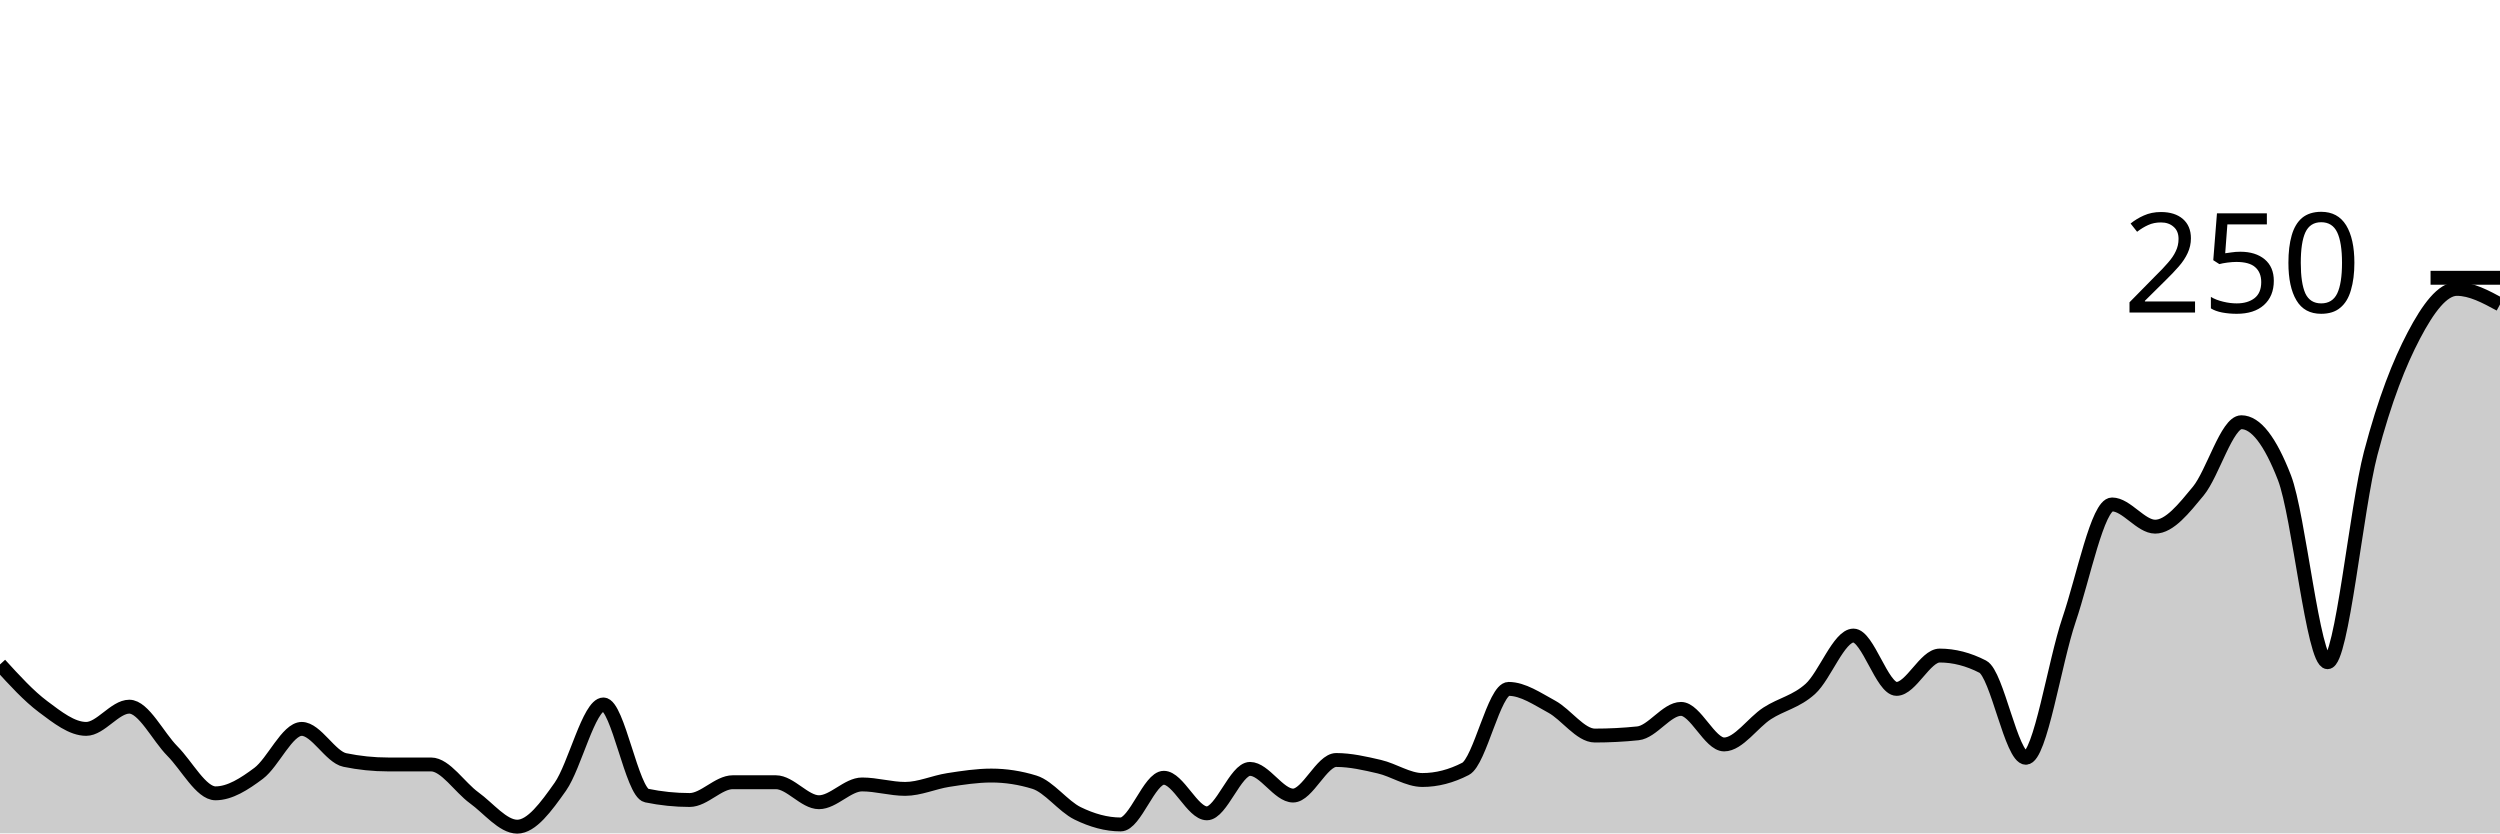
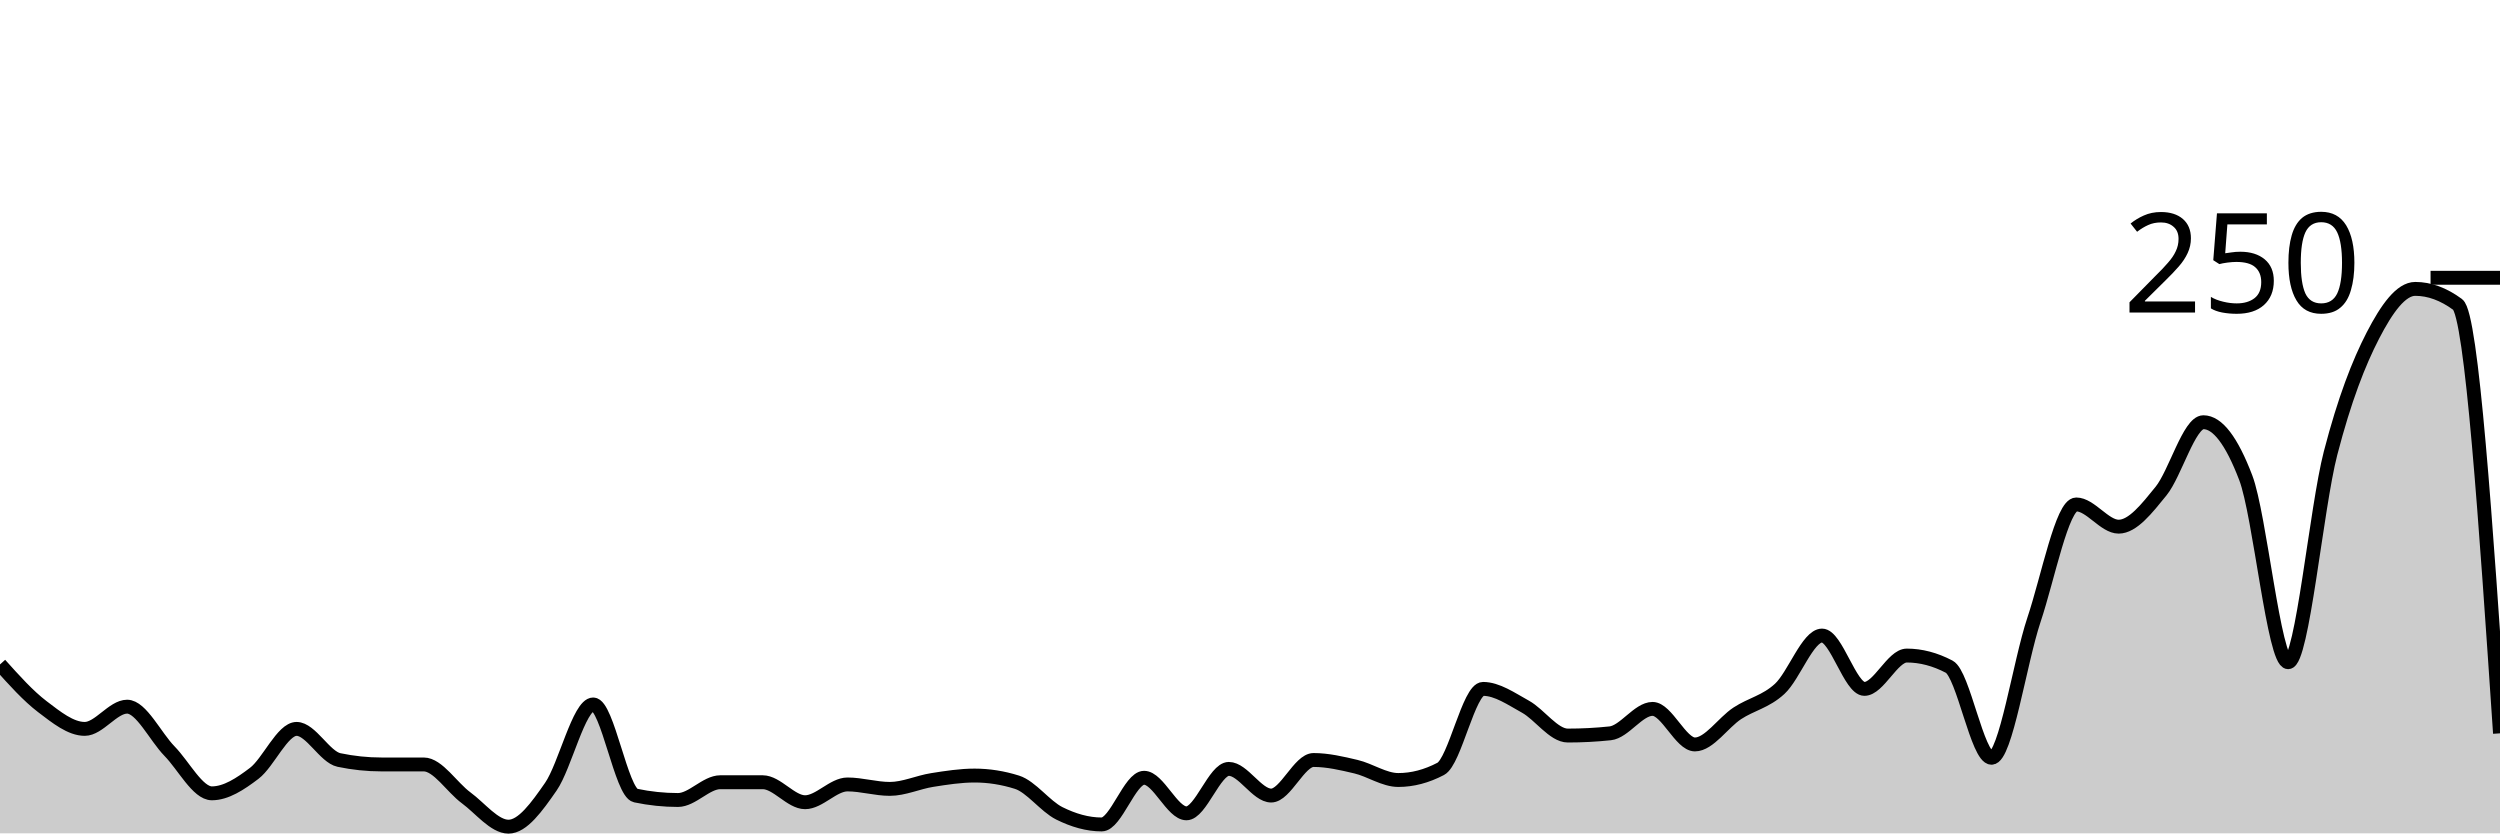
<svg xmlns="http://www.w3.org/2000/svg" viewBox="0 0 180 60">
  <g transform="translate(0,20)">
-     <path class="area" fill="rgba(0, 0, 0, 0.2)" d="M0,27.84C1.034,28.973,2.069,30.107,3.103,30.88C4.138,31.653,5.172,32.48,6.207,32.48C7.241,32.48,8.276,30.88,9.31,30.88C10.345,30.88,11.379,33.04,12.414,34.08C13.448,35.12,14.483,37.12,15.517,37.12C16.552,37.12,17.586,36.453,18.621,35.68C19.655,34.907,20.69,32.48,21.724,32.48C22.759,32.48,23.793,34.507,24.828,34.72C25.862,34.933,26.897,35.04,27.931,35.04C28.966,35.04,30,35.04,31.034,35.04C32.069,35.04,33.103,36.693,34.138,37.44C35.172,38.187,36.207,39.52,37.241,39.52C38.276,39.52,39.31,38.107,40.345,36.64C41.379,35.173,42.414,30.72,43.448,30.72C44.483,30.72,45.517,37.067,46.552,37.28C47.586,37.493,48.621,37.6,49.655,37.6C50.69,37.6,51.724,36.32,52.759,36.32C53.793,36.32,54.828,36.32,55.862,36.32C56.897,36.32,57.931,37.76,58.966,37.76C60,37.76,61.034,36.48,62.069,36.48C63.103,36.48,64.138,36.8,65.172,36.8C66.207,36.8,67.241,36.32,68.276,36.16C69.31,36,70.345,35.84,71.379,35.84C72.414,35.84,73.448,36,74.483,36.32C75.517,36.64,76.552,38.053,77.586,38.56C78.621,39.067,79.655,39.36,80.69,39.36C81.724,39.36,82.759,36,83.793,36C84.828,36,85.862,38.56,86.897,38.56C87.931,38.56,88.966,35.36,90,35.36C91.034,35.36,92.069,37.28,93.103,37.28C94.138,37.28,95.172,34.72,96.207,34.72C97.241,34.72,98.276,34.96,99.31,35.2C100.345,35.44,101.379,36.16,102.414,36.16C103.448,36.16,104.483,35.893,105.517,35.36C106.552,34.827,107.586,29.6,108.621,29.6C109.655,29.6,110.69,30.32,111.724,30.88C112.759,31.44,113.793,32.96,114.828,32.96C115.862,32.96,116.897,32.907,117.931,32.8C118.966,32.693,120,31.04,121.034,31.04C122.069,31.04,123.103,33.6,124.138,33.6C125.172,33.6,126.207,32.027,127.241,31.36C128.276,30.693,129.31,30.533,130.345,29.6C131.379,28.667,132.414,25.76,133.448,25.76C134.483,25.76,135.517,29.6,136.552,29.6C137.586,29.6,138.621,27.2,139.655,27.2C140.69,27.2,141.724,27.467,142.759,28C143.793,28.533,144.828,34.56,145.862,34.56C146.897,34.56,147.931,27.68,148.966,24.64C150,21.6,151.034,16.32,152.069,16.32C153.103,16.32,154.138,17.92,155.172,17.92C156.207,17.92,157.241,16.613,158.276,15.36C159.31,14.107,160.345,10.4,161.379,10.4C162.414,10.4,163.448,11.733,164.483,14.4C165.517,17.067,166.552,27.68,167.586,27.68C168.621,27.68,169.655,16.56,170.69,12.64C171.724,8.72,172.759,6.133,173.793,4.16C174.828,2.187,175.862,0.8,176.897,0.8C177.931,0.8,178.966,1.36,180,1.92L180,40C178.966,40,177.931,40,176.897,40C175.862,40,174.828,40,173.793,40C172.759,40,171.724,40,170.69,40C169.655,40,168.621,40,167.586,40C166.552,40,165.517,40,164.483,40C163.448,40,162.414,40,161.379,40C160.345,40,159.31,40,158.276,40C157.241,40,156.207,40,155.172,40C154.138,40,153.103,40,152.069,40C151.034,40,150,40,148.966,40C147.931,40,146.897,40,145.862,40C144.828,40,143.793,40,142.759,40C141.724,40,140.69,40,139.655,40C138.621,40,137.586,40,136.552,40C135.517,40,134.483,40,133.448,40C132.414,40,131.379,40,130.345,40C129.31,40,128.276,40,127.241,40C126.207,40,125.172,40,124.138,40C123.103,40,122.069,40,121.034,40C120,40,118.966,40,117.931,40C116.897,40,115.862,40,114.828,40C113.793,40,112.759,40,111.724,40C110.69,40,109.655,40,108.621,40C107.586,40,106.552,40,105.517,40C104.483,40,103.448,40,102.414,40C101.379,40,100.345,40,99.31,40C98.276,40,97.241,40,96.207,40C95.172,40,94.138,40,93.103,40C92.069,40,91.034,40,90,40C88.966,40,87.931,40,86.897,40C85.862,40,84.828,40,83.793,40C82.759,40,81.724,40,80.69,40C79.655,40,78.621,40,77.586,40C76.552,40,75.517,40,74.483,40C73.448,40,72.414,40,71.379,40C70.345,40,69.31,40,68.276,40C67.241,40,66.207,40,65.172,40C64.138,40,63.103,40,62.069,40C61.034,40,60,40,58.966,40C57.931,40,56.897,40,55.862,40C54.828,40,53.793,40,52.759,40C51.724,40,50.69,40,49.655,40C48.621,40,47.586,40,46.552,40C45.517,40,44.483,40,43.448,40C42.414,40,41.379,40,40.345,40C39.31,40,38.276,40,37.241,40C36.207,40,35.172,40,34.138,40C33.103,40,32.069,40,31.034,40C30,40,28.966,40,27.931,40C26.897,40,25.862,40,24.828,40C23.793,40,22.759,40,21.724,40C20.69,40,19.655,40,18.621,40C17.586,40,16.552,40,15.517,40C14.483,40,13.448,40,12.414,40C11.379,40,10.345,40,9.31,40C8.276,40,7.241,40,6.207,40C5.172,40,4.138,40,3.103,40C2.069,40,1.034,40,0,40Z" />
-     <path class="line" stroke="black" fill="none" d="M0,27.84C1.034,28.973,2.069,30.107,3.103,30.88C4.138,31.653,5.172,32.48,6.207,32.48C7.241,32.48,8.276,30.88,9.31,30.88C10.345,30.88,11.379,33.04,12.414,34.08C13.448,35.12,14.483,37.12,15.517,37.12C16.552,37.12,17.586,36.453,18.621,35.68C19.655,34.907,20.69,32.48,21.724,32.48C22.759,32.48,23.793,34.507,24.828,34.72C25.862,34.933,26.897,35.04,27.931,35.04C28.966,35.04,30,35.04,31.034,35.04C32.069,35.04,33.103,36.693,34.138,37.44C35.172,38.187,36.207,39.52,37.241,39.52C38.276,39.52,39.31,38.107,40.345,36.64C41.379,35.173,42.414,30.72,43.448,30.72C44.483,30.72,45.517,37.067,46.552,37.28C47.586,37.493,48.621,37.6,49.655,37.6C50.69,37.6,51.724,36.32,52.759,36.32C53.793,36.32,54.828,36.32,55.862,36.32C56.897,36.32,57.931,37.76,58.966,37.76C60,37.76,61.034,36.48,62.069,36.48C63.103,36.48,64.138,36.8,65.172,36.8C66.207,36.8,67.241,36.32,68.276,36.16C69.31,36,70.345,35.84,71.379,35.84C72.414,35.84,73.448,36,74.483,36.32C75.517,36.64,76.552,38.053,77.586,38.56C78.621,39.067,79.655,39.36,80.69,39.36C81.724,39.36,82.759,36,83.793,36C84.828,36,85.862,38.56,86.897,38.56C87.931,38.56,88.966,35.36,90,35.36C91.034,35.36,92.069,37.28,93.103,37.28C94.138,37.28,95.172,34.72,96.207,34.72C97.241,34.72,98.276,34.96,99.31,35.2C100.345,35.44,101.379,36.16,102.414,36.16C103.448,36.16,104.483,35.893,105.517,35.36C106.552,34.827,107.586,29.6,108.621,29.6C109.655,29.6,110.69,30.32,111.724,30.88C112.759,31.44,113.793,32.96,114.828,32.96C115.862,32.96,116.897,32.907,117.931,32.8C118.966,32.693,120,31.04,121.034,31.04C122.069,31.04,123.103,33.6,124.138,33.6C125.172,33.6,126.207,32.027,127.241,31.36C128.276,30.693,129.31,30.533,130.345,29.6C131.379,28.667,132.414,25.76,133.448,25.76C134.483,25.76,135.517,29.6,136.552,29.6C137.586,29.6,138.621,27.2,139.655,27.2C140.69,27.2,141.724,27.467,142.759,28C143.793,28.533,144.828,34.56,145.862,34.56C146.897,34.56,147.931,27.68,148.966,24.64C150,21.6,151.034,16.32,152.069,16.32C153.103,16.32,154.138,17.92,155.172,17.92C156.207,17.92,157.241,16.613,158.276,15.36C159.31,14.107,160.345,10.4,161.379,10.4C162.414,10.4,163.448,11.733,164.483,14.4C165.517,17.067,166.552,27.68,167.586,27.68C168.621,27.68,169.655,16.56,170.69,12.64C171.724,8.72,172.759,6.133,173.793,4.16C174.828,2.187,175.862,0.8,176.897,0.8C177.931,0.8,178.966,1.36,180,1.92" />
+     <path class="area" fill="rgba(0, 0, 0, 0.2)" d="M0,27.84C1.017,28.973,2.034,30.107,3.051,30.88C4.068,31.653,5.085,32.48,6.102,32.48C7.119,32.48,8.136,30.88,9.153,30.88C10.169,30.88,11.186,33.04,12.203,34.08C13.22,35.12,14.237,37.12,15.254,37.12C16.271,37.12,17.288,36.453,18.305,35.68C19.322,34.907,20.339,32.48,21.356,32.48C22.373,32.48,23.39,34.507,24.407,34.72C25.424,34.933,26.441,35.04,27.458,35.04C28.475,35.04,29.492,35.04,30.508,35.04C31.525,35.04,32.542,36.693,33.559,37.44C34.576,38.187,35.593,39.52,36.61,39.52C37.627,39.52,38.644,38.107,39.661,36.64C40.678,35.173,41.695,30.72,42.712,30.72C43.729,30.72,44.746,37.067,45.763,37.28C46.78,37.493,47.797,37.6,48.814,37.6C49.831,37.6,50.847,36.32,51.864,36.32C52.881,36.32,53.898,36.32,54.915,36.32C55.932,36.32,56.949,37.76,57.966,37.76C58.983,37.76,60,36.48,61.017,36.48C62.034,36.48,63.051,36.8,64.068,36.8C65.085,36.8,66.102,36.32,67.119,36.16C68.136,36,69.153,35.84,70.169,35.84C71.186,35.84,72.203,36,73.22,36.32C74.237,36.64,75.254,38.053,76.271,38.56C77.288,39.067,78.305,39.36,79.322,39.36C80.339,39.36,81.356,36,82.373,36C83.39,36,84.407,38.56,85.424,38.56C86.441,38.56,87.458,35.36,88.475,35.36C89.492,35.36,90.508,37.28,91.525,37.28C92.542,37.28,93.559,34.72,94.576,34.72C95.593,34.72,96.61,34.96,97.627,35.2C98.644,35.44,99.661,36.16,100.678,36.16C101.695,36.16,102.712,35.893,103.729,35.36C104.746,34.827,105.763,29.6,106.78,29.6C107.797,29.6,108.814,30.32,109.831,30.88C110.847,31.44,111.864,32.96,112.881,32.96C113.898,32.96,114.915,32.907,115.932,32.8C116.949,32.693,117.966,31.04,118.983,31.04C120,31.04,121.017,33.6,122.034,33.6C123.051,33.6,124.068,32.027,125.085,31.36C126.102,30.693,127.119,30.533,128.136,29.6C129.153,28.667,130.169,25.76,131.186,25.76C132.203,25.76,133.22,29.6,134.237,29.6C135.254,29.6,136.271,27.2,137.288,27.2C138.305,27.2,139.322,27.467,140.339,28C141.356,28.533,142.373,34.56,143.39,34.56C144.407,34.56,145.424,27.68,146.441,24.64C147.458,21.6,148.475,16.32,149.492,16.32C150.508,16.32,151.525,17.92,152.542,17.92C153.559,17.92,154.576,16.613,155.593,15.36C156.61,14.107,157.627,10.4,158.644,10.4C159.661,10.4,160.678,11.733,161.695,14.4C162.712,17.067,163.729,27.68,164.746,27.68C165.763,27.68,166.78,16.56,167.797,12.64C168.814,8.72,169.831,6.133,170.847,4.16C171.864,2.187,172.881,0.8,173.898,0.8C174.915,0.8,175.932,1.173,176.949,1.92C177.966,2.667,178.983,17.733,180,32.8L180,40C178.983,40,177.966,40,176.949,40C175.932,40,174.915,40,173.898,40C172.881,40,171.864,40,170.847,40C169.831,40,168.814,40,167.797,40C166.78,40,165.763,40,164.746,40C163.729,40,162.712,40,161.695,40C160.678,40,159.661,40,158.644,40C157.627,40,156.61,40,155.593,40C154.576,40,153.559,40,152.542,40C151.525,40,150.508,40,149.492,40C148.475,40,147.458,40,146.441,40C145.424,40,144.407,40,143.39,40C142.373,40,141.356,40,140.339,40C139.322,40,138.305,40,137.288,40C136.271,40,135.254,40,134.237,40C133.22,40,132.203,40,131.186,40C130.169,40,129.153,40,128.136,40C127.119,40,126.102,40,125.085,40C124.068,40,123.051,40,122.034,40C121.017,40,120,40,118.983,40C117.966,40,116.949,40,115.932,40C114.915,40,113.898,40,112.881,40C111.864,40,110.847,40,109.831,40C108.814,40,107.797,40,106.78,40C105.763,40,104.746,40,103.729,40C102.712,40,101.695,40,100.678,40C99.661,40,98.644,40,97.627,40C96.61,40,95.593,40,94.576,40C93.559,40,92.542,40,91.525,40C90.508,40,89.492,40,88.475,40C87.458,40,86.441,40,85.424,40C84.407,40,83.39,40,82.373,40C81.356,40,80.339,40,79.322,40C78.305,40,77.288,40,76.271,40C75.254,40,74.237,40,73.22,40C72.203,40,71.186,40,70.169,40C69.153,40,68.136,40,67.119,40C66.102,40,65.085,40,64.068,40C63.051,40,62.034,40,61.017,40C60,40,58.983,40,57.966,40C56.949,40,55.932,40,54.915,40C53.898,40,52.881,40,51.864,40C50.847,40,49.831,40,48.814,40C47.797,40,46.78,40,45.763,40C44.746,40,43.729,40,42.712,40C41.695,40,40.678,40,39.661,40C38.644,40,37.627,40,36.61,40C35.593,40,34.576,40,33.559,40C32.542,40,31.525,40,30.508,40C29.492,40,28.475,40,27.458,40C26.441,40,25.424,40,24.407,40C23.39,40,22.373,40,21.356,40C20.339,40,19.322,40,18.305,40C17.288,40,16.271,40,15.254,40C14.237,40,13.22,40,12.203,40C11.186,40,10.169,40,9.153,40C8.136,40,7.119,40,6.102,40C5.085,40,4.068,40,3.051,40C2.034,40,1.017,40,0,40Z" />
+     <path class="line" stroke="black" fill="none" d="M0,27.84C1.017,28.973,2.034,30.107,3.051,30.88C4.068,31.653,5.085,32.48,6.102,32.48C7.119,32.48,8.136,30.88,9.153,30.88C10.169,30.88,11.186,33.04,12.203,34.08C13.22,35.12,14.237,37.12,15.254,37.12C16.271,37.12,17.288,36.453,18.305,35.68C19.322,34.907,20.339,32.48,21.356,32.48C22.373,32.48,23.39,34.507,24.407,34.72C25.424,34.933,26.441,35.04,27.458,35.04C28.475,35.04,29.492,35.04,30.508,35.04C31.525,35.04,32.542,36.693,33.559,37.44C34.576,38.187,35.593,39.52,36.61,39.52C37.627,39.52,38.644,38.107,39.661,36.64C40.678,35.173,41.695,30.72,42.712,30.72C43.729,30.72,44.746,37.067,45.763,37.28C46.78,37.493,47.797,37.6,48.814,37.6C49.831,37.6,50.847,36.32,51.864,36.32C52.881,36.32,53.898,36.32,54.915,36.32C55.932,36.32,56.949,37.76,57.966,37.76C58.983,37.76,60,36.48,61.017,36.48C62.034,36.48,63.051,36.8,64.068,36.8C65.085,36.8,66.102,36.32,67.119,36.16C68.136,36,69.153,35.84,70.169,35.84C71.186,35.84,72.203,36,73.22,36.32C74.237,36.64,75.254,38.053,76.271,38.56C77.288,39.067,78.305,39.36,79.322,39.36C80.339,39.36,81.356,36,82.373,36C83.39,36,84.407,38.56,85.424,38.56C86.441,38.56,87.458,35.36,88.475,35.36C89.492,35.36,90.508,37.28,91.525,37.28C92.542,37.28,93.559,34.72,94.576,34.72C95.593,34.72,96.61,34.96,97.627,35.2C98.644,35.44,99.661,36.16,100.678,36.16C101.695,36.16,102.712,35.893,103.729,35.36C104.746,34.827,105.763,29.6,106.78,29.6C107.797,29.6,108.814,30.32,109.831,30.88C110.847,31.44,111.864,32.96,112.881,32.96C113.898,32.96,114.915,32.907,115.932,32.8C116.949,32.693,117.966,31.04,118.983,31.04C120,31.04,121.017,33.6,122.034,33.6C123.051,33.6,124.068,32.027,125.085,31.36C126.102,30.693,127.119,30.533,128.136,29.6C129.153,28.667,130.169,25.76,131.186,25.76C132.203,25.76,133.22,29.6,134.237,29.6C135.254,29.6,136.271,27.2,137.288,27.2C138.305,27.2,139.322,27.467,140.339,28C141.356,28.533,142.373,34.56,143.39,34.56C144.407,34.56,145.424,27.68,146.441,24.64C147.458,21.6,148.475,16.32,149.492,16.32C150.508,16.32,151.525,17.92,152.542,17.92C153.559,17.92,154.576,16.613,155.593,15.36C156.61,14.107,157.627,10.4,158.644,10.4C159.661,10.4,160.678,11.733,161.695,14.4C162.712,17.067,163.729,27.68,164.746,27.68C165.763,27.68,166.78,16.56,167.797,12.64C168.814,8.72,169.831,6.133,170.847,4.16C171.864,2.187,172.881,0.8,173.898,0.8C174.915,0.8,175.932,1.173,176.949,1.92C177.966,2.667,178.983,17.733,180,32.8" />
    <path class="axis-ceiling" stroke-width="1" stroke="black" fill="none" d="M175,0L180,0" />
    <text class="axis-ceiling-label" font-family="sans-serif" text-anchor="end" font-size="10px" x="170" y="2.5">250</text>
  </g>
</svg>
